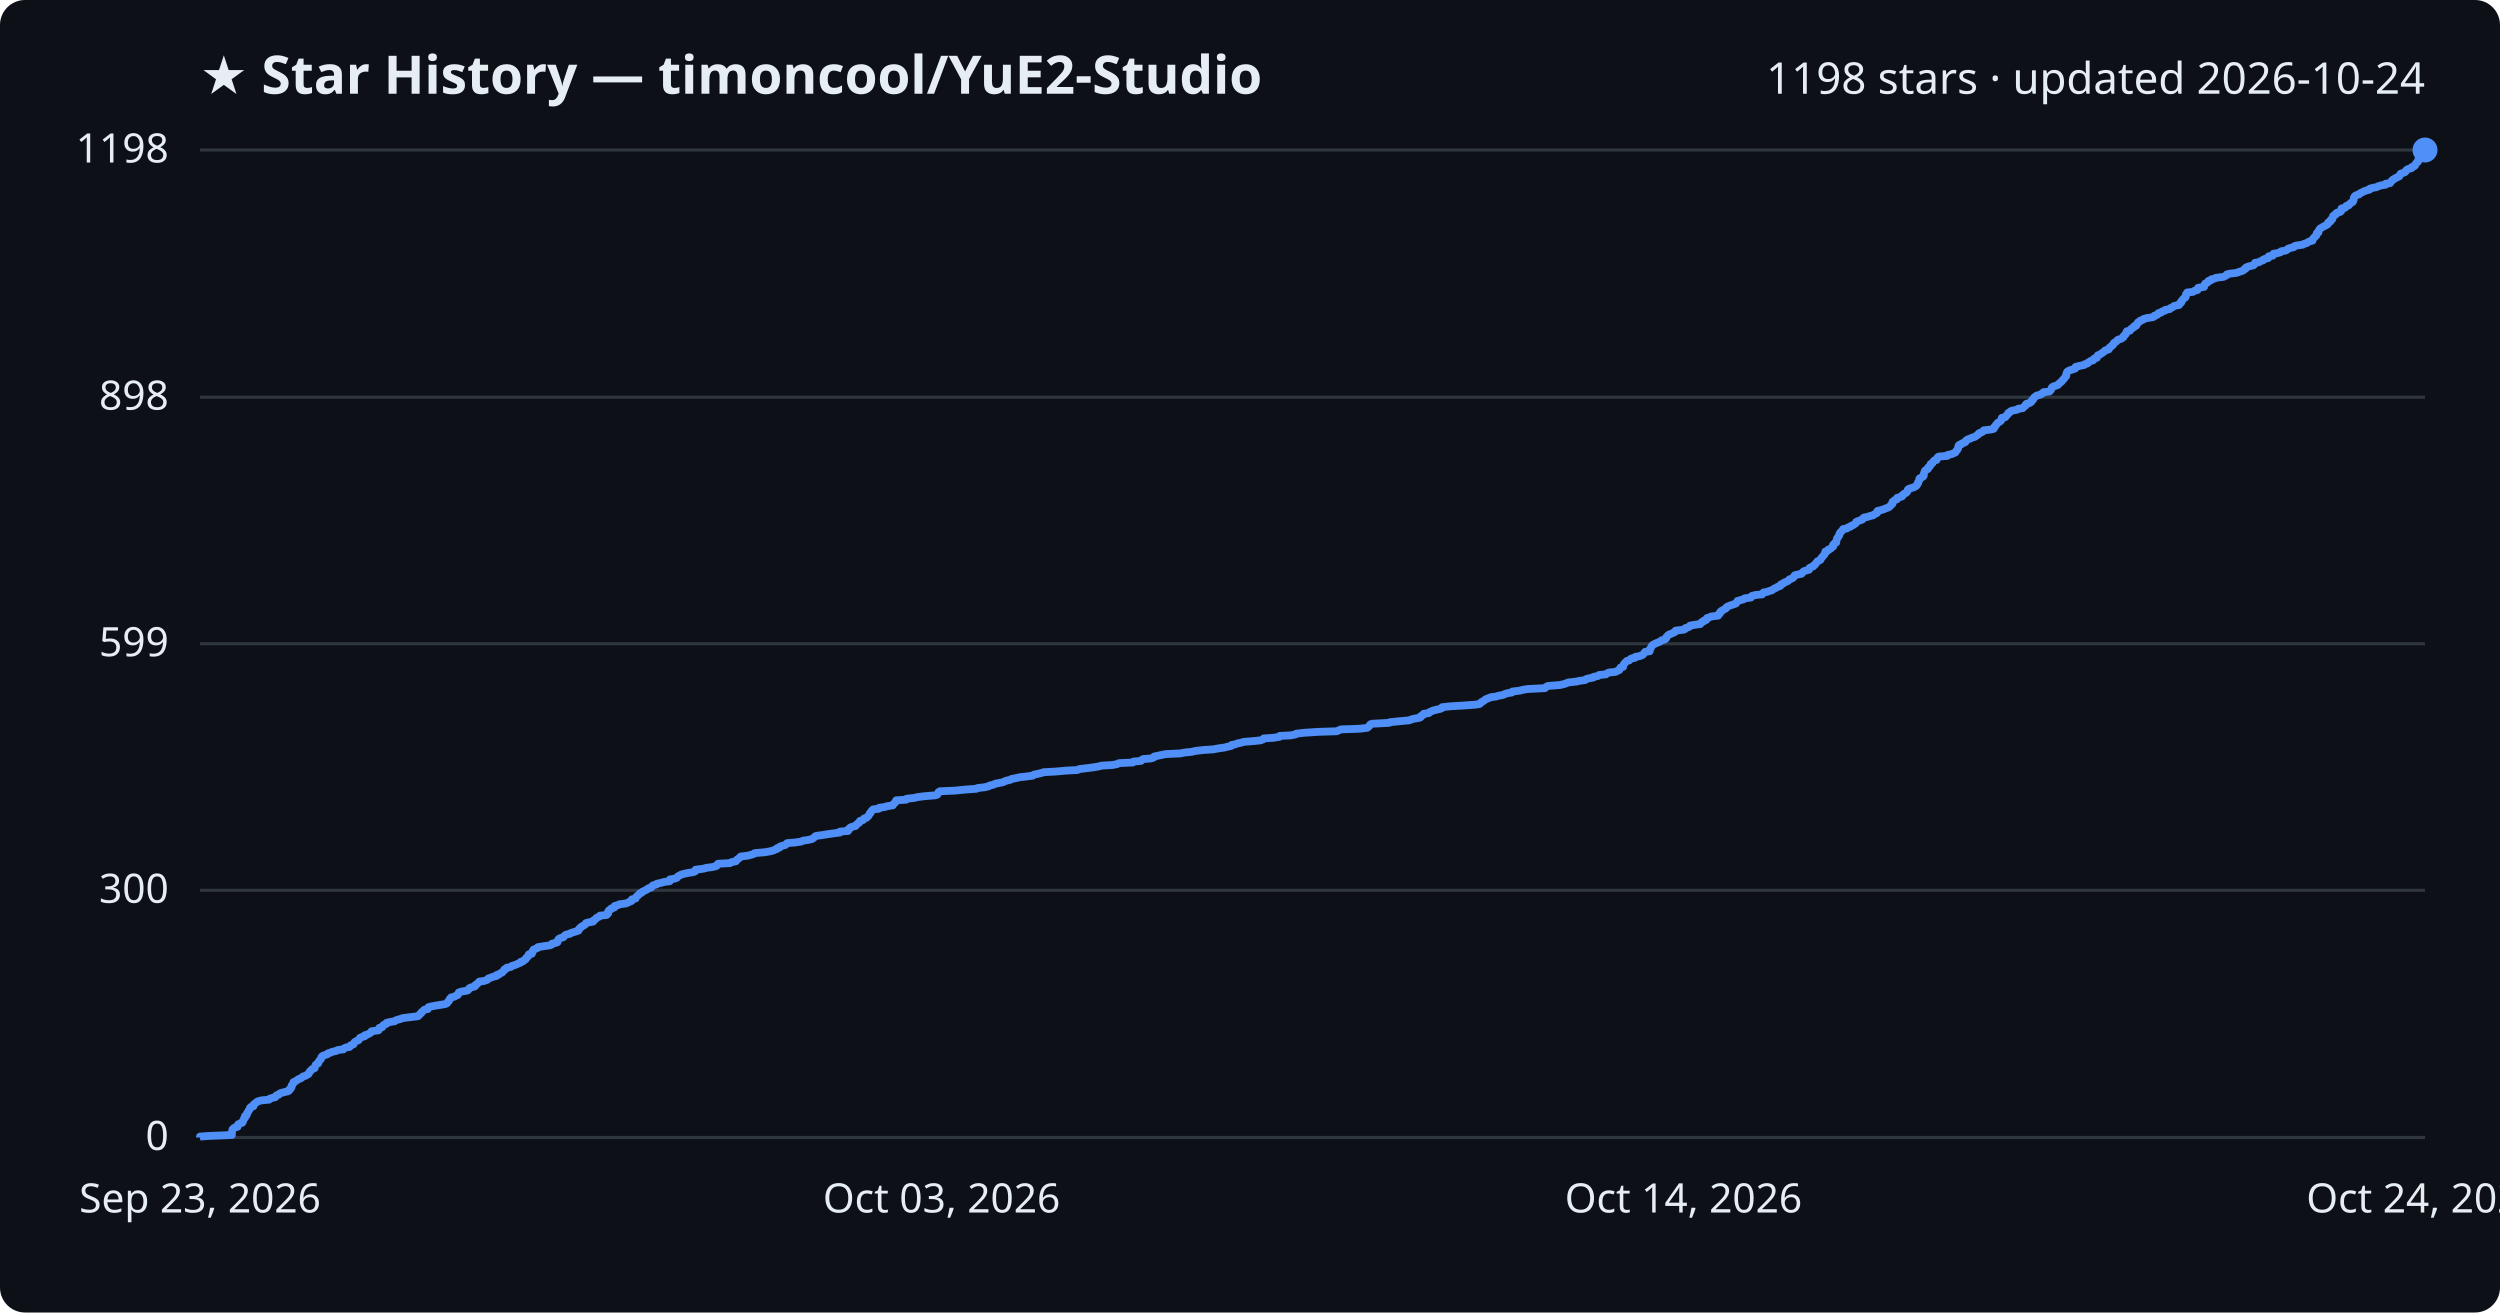
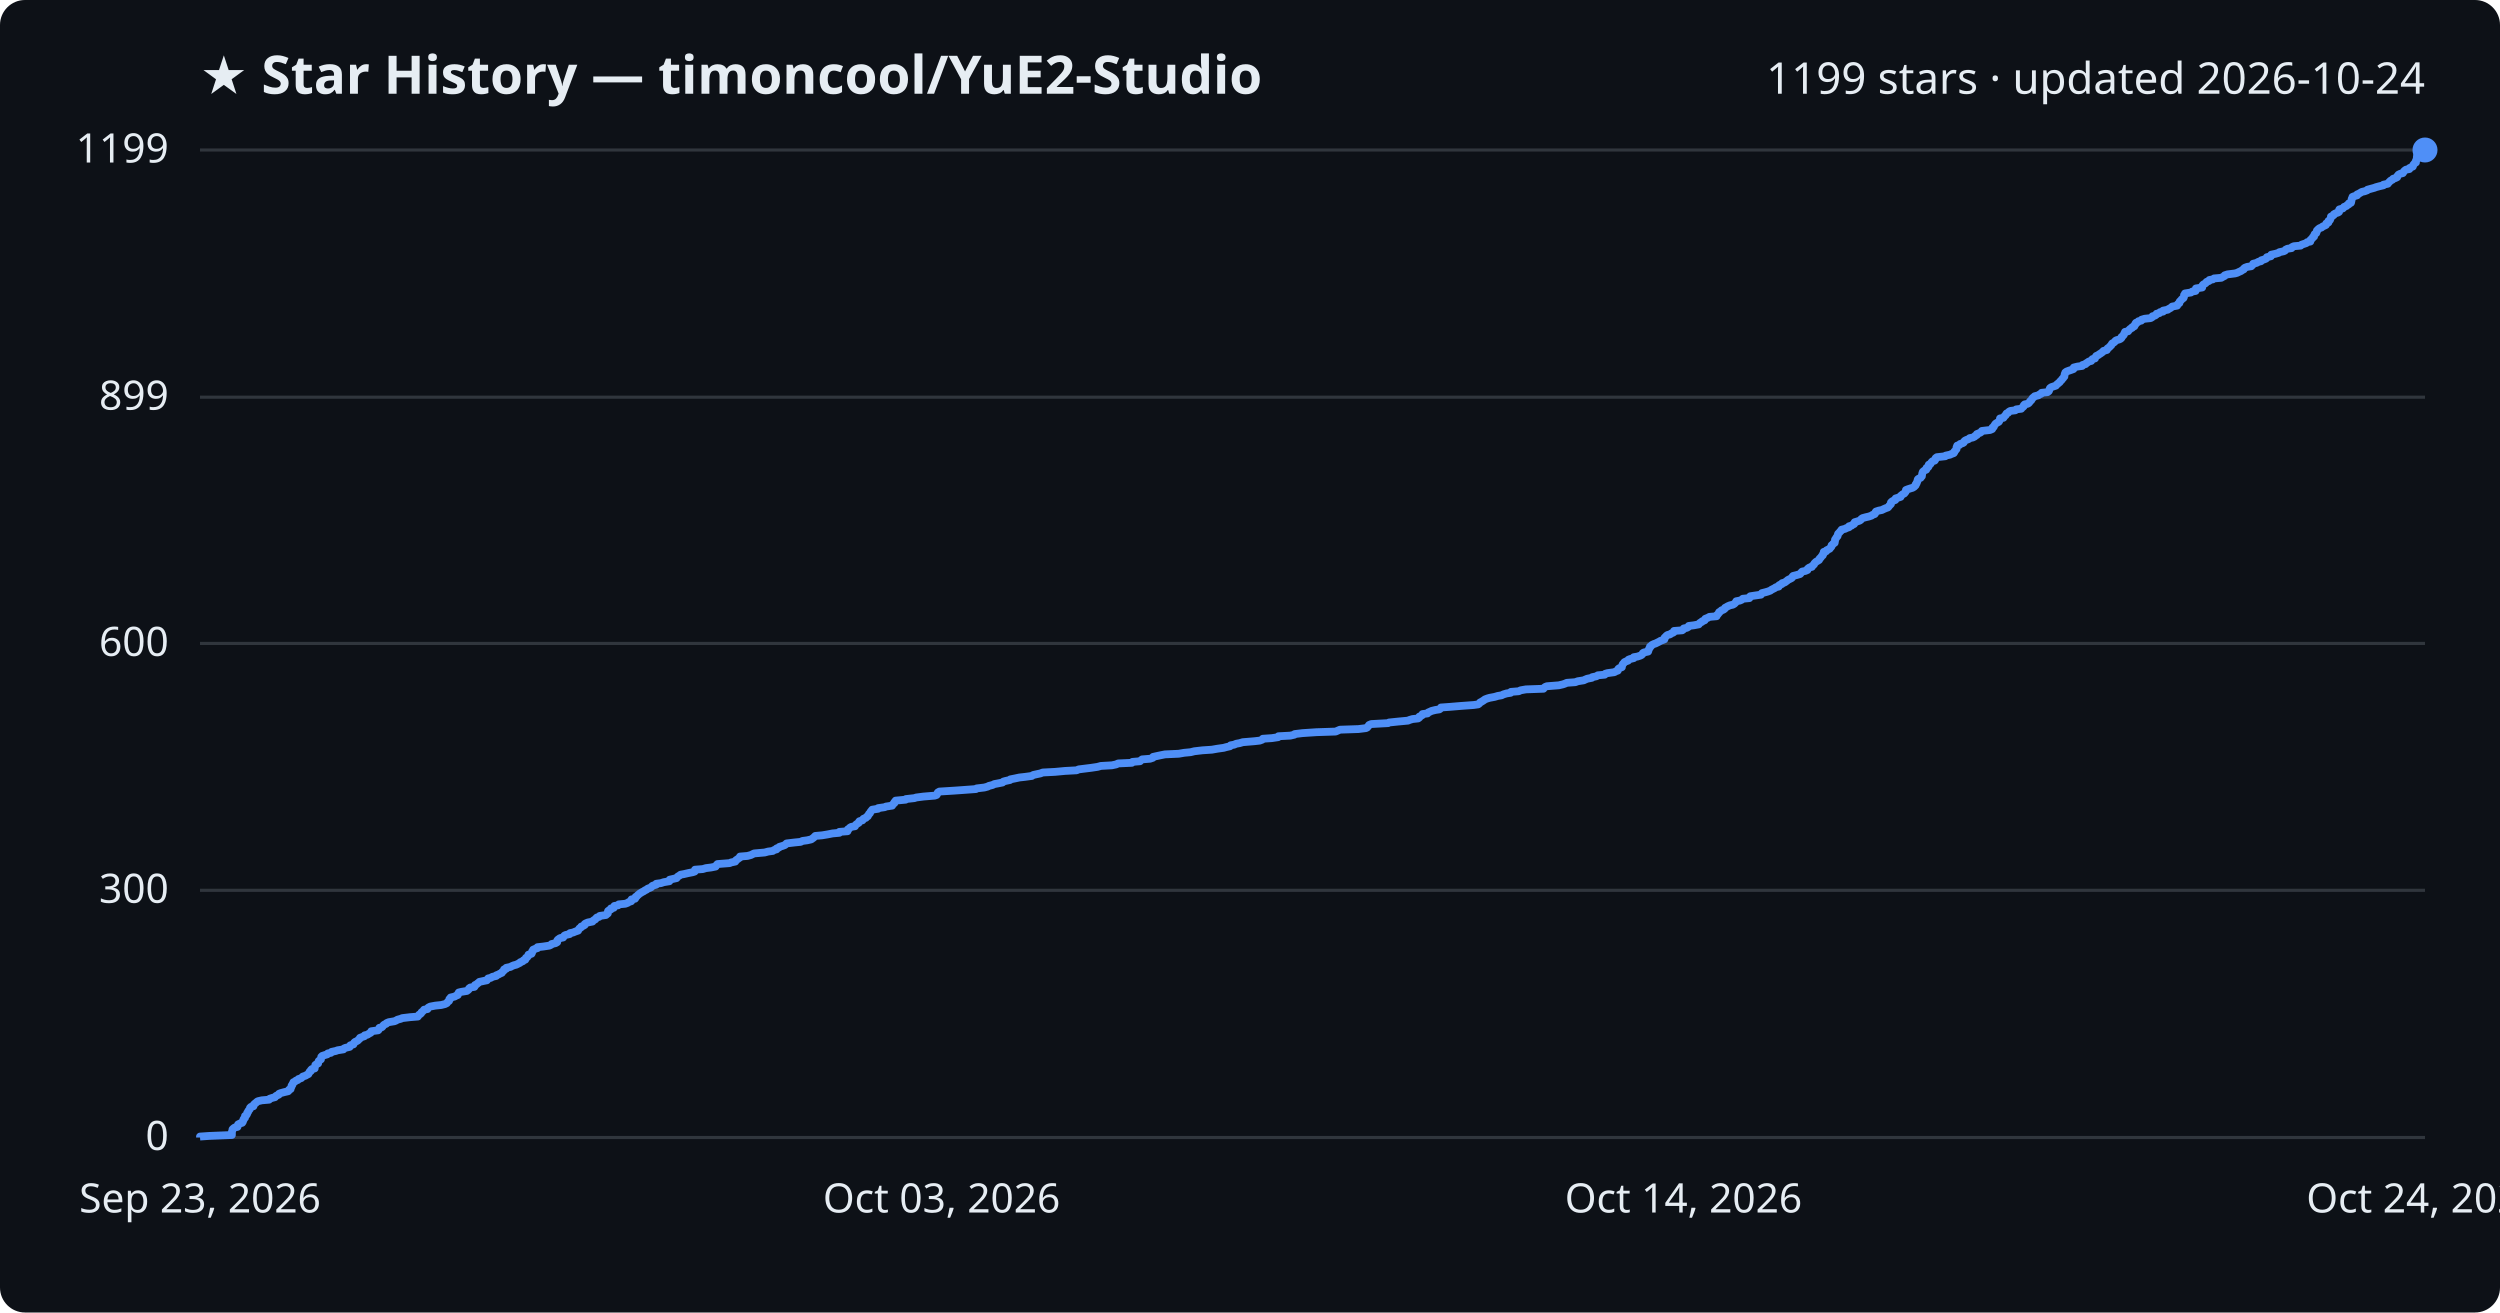
<svg xmlns="http://www.w3.org/2000/svg" viewBox="0 0 800 420" font-family="Segoe UI, sans-serif">
  <rect width="800" height="420" fill="#0d1117" rx="8" />
  <text x="64" y="30" fill="#e6edf3" font-size="17" font-weight="700">★ Star History — timoncool/YuE2-Studio</text>
-   <text x="776" y="30" fill="#e6edf3" font-size="14" text-anchor="end">1198 stars · updated 2026-10-24</text>
+   <text x="776" y="30" fill="#e6edf3" font-size="14" text-anchor="end">1199 stars · updated 2026-10-24</text>
  <line x1="64" y1="364.0" x2="776" y2="364.0" stroke="#30363d" stroke-width="1" />
  <text x="54" y="368.0" fill="#e6edf3" font-size="13" text-anchor="end">0</text>
  <line x1="64" y1="284.9" x2="776" y2="284.9" stroke="#30363d" stroke-width="1" />
  <text x="54" y="288.9" fill="#e6edf3" font-size="13" text-anchor="end">300</text>
-   <line x1="64" y1="206.0" x2="776" y2="206.0" stroke="#30363d" stroke-width="1" />
-   <text x="54" y="210.0" fill="#e6edf3" font-size="13" text-anchor="end">599</text>
+   <line x1="64" y1="205.9" x2="776" y2="205.9" stroke="#30363d" stroke-width="1" />
+   <text x="54" y="209.9" fill="#e6edf3" font-size="13" text-anchor="end">600</text>
  <line x1="64" y1="127.1" x2="776" y2="127.1" stroke="#30363d" stroke-width="1" />
-   <text x="54" y="131.1" fill="#e6edf3" font-size="13" text-anchor="end">898</text>
+   <text x="54" y="131.1" fill="#e6edf3" font-size="13" text-anchor="end">899</text>
  <line x1="64" y1="48.0" x2="776" y2="48.0" stroke="#30363d" stroke-width="1" />
-   <text x="54" y="52.0" fill="#e6edf3" font-size="13" text-anchor="end">1198</text>
-   <path d="M64.0,364.0 L64.0,363.7 L66.9,363.5 L74.2,363.2 L74.2,362.9 L74.2,362.7 L74.2,362.4 L74.2,362.2 L74.3,361.9 L74.4,361.6 L74.4,361.4 L74.7,361.1 L75.1,360.8 L76.0,360.6 L76.1,360.3 L76.2,360.0 L76.2,359.8 L76.8,359.5 L77.5,359.3 L77.7,359.0 L77.7,358.7 L77.9,358.5 L78.0,358.2 L78.1,357.9 L78.4,357.7 L78.4,357.4 L78.4,357.1 L78.9,356.9 L79.0,356.6 L79.1,356.4 L79.1,356.1 L79.4,355.8 L79.5,355.6 L79.6,355.3 L79.9,355.0 L80.0,354.8 L80.0,354.5 L80.3,354.2 L81.1,354.0 L81.2,353.7 L81.2,353.4 L81.5,353.2 L81.9,352.9 L82.1,352.7 L82.6,352.4 L83.8,352.1 L86.1,351.9 L86.3,351.6 L87.2,351.3 L88.1,351.1 L88.2,350.8 L88.5,350.5 L89.2,350.3 L89.4,350.0 L89.8,349.8 L90.9,349.5 L92.2,349.2 L92.5,349.0 L92.5,348.7 L93.0,348.4 L93.0,348.2 L93.3,347.9 L93.3,347.6 L93.3,347.4 L93.6,347.1 L93.7,346.9 L93.9,346.6 L93.9,346.3 L94.4,346.1 L94.8,345.8 L95.3,345.5 L95.6,345.3 L96.4,345.0 L96.7,344.7 L96.9,344.5 L97.9,344.2 L98.1,344.0 L98.7,343.7 L98.9,343.4 L99.0,343.2 L99.1,342.9 L99.5,342.6 L99.6,342.4 L99.9,342.1 L100.7,341.8 L100.7,341.6 L100.8,341.3 L100.9,341.1 L101.0,340.8 L101.3,340.5 L101.8,340.3 L101.9,340.0 L102.0,339.7 L102.1,339.5 L102.4,339.2 L102.7,338.9 L102.8,338.7 L102.8,338.4 L102.9,338.2 L103.2,337.9 L104.0,337.6 L104.7,337.4 L104.9,337.1 L105.9,336.8 L106.2,336.6 L107.6,336.3 L108.1,336.0 L109.9,335.8 L110.1,335.5 L110.7,335.2 L111.9,335.0 L112.1,334.7 L112.2,334.5 L113.1,334.2 L113.2,333.9 L113.3,333.7 L113.6,333.4 L114.1,333.1 L114.7,332.9 L114.9,332.6 L115.1,332.3 L115.2,332.1 L116.0,331.8 L116.7,331.6 L116.7,331.3 L117.7,331.0 L118.0,330.8 L118.6,330.5 L118.8,330.2 L118.9,330.0 L121.1,329.7 L121.3,329.4 L121.3,329.2 L121.4,328.9 L122.3,328.7 L122.5,328.4 L122.6,328.1 L122.9,327.9 L123.7,327.6 L123.7,327.3 L124.5,327.1 L126.3,326.8 L126.7,326.5 L127.3,326.3 L128.4,326.0 L128.8,325.8 L131.2,325.5 L133.7,325.2 L134.0,325.0 L134.2,324.7 L134.5,324.4 L134.8,324.2 L134.9,323.9 L135.3,323.6 L135.5,323.4 L135.8,323.1 L136.9,322.9 L137.0,322.6 L137.1,322.3 L137.8,322.1 L139.4,321.8 L141.3,321.5 L142.5,321.3 L143.1,321.0 L143.2,320.7 L143.5,320.5 L143.7,320.2 L143.8,319.9 L143.9,319.7 L144.3,319.4 L144.3,319.2 L145.5,318.9 L145.9,318.6 L146.5,318.4 L146.6,318.1 L146.8,317.8 L146.8,317.6 L147.7,317.3 L149.5,317.0 L149.8,316.8 L150.1,316.5 L150.1,316.3 L150.6,316.0 L151.8,315.7 L152.1,315.5 L152.1,315.2 L152.6,314.9 L152.9,314.7 L153.1,314.4 L153.4,314.1 L154.9,313.9 L155.8,313.6 L156.1,313.4 L156.3,313.1 L157.2,312.8 L157.6,312.6 L158.9,312.3 L158.9,312.0 L159.7,311.8 L160.0,311.5 L160.7,311.2 L160.8,311.0 L161.1,310.7 L161.4,310.5 L161.4,310.2 L162.1,309.9 L162.1,309.7 L163.5,309.4 L163.8,309.1 L164.5,308.9 L165.3,308.6 L165.9,308.3 L166.5,308.1 L166.6,307.8 L167.4,307.6 L167.6,307.3 L168.2,307.0 L168.3,306.8 L168.4,306.5 L168.8,306.2 L169.0,306.0 L169.2,305.7 L169.2,305.4 L170.2,305.2 L170.3,304.9 L170.4,304.7 L170.4,304.4 L170.7,304.1 L170.7,303.9 L171.4,303.6 L172.1,303.3 L172.1,303.1 L173.9,302.8 L176.0,302.5 L176.5,302.3 L176.6,302.0 L177.9,301.7 L178.4,301.5 L178.4,301.2 L178.5,301.0 L178.6,300.7 L178.9,300.4 L179.3,300.2 L180.3,299.9 L180.5,299.6 L180.7,299.4 L181.1,299.1 L182.4,298.8 L182.6,298.6 L183.5,298.3 L184.2,298.1 L185.1,297.8 L185.1,297.5 L185.4,297.3 L185.5,297.0 L186.0,296.7 L186.1,296.5 L186.7,296.2 L187.2,295.9 L187.3,295.7 L187.5,295.4 L188.2,295.2 L189.8,294.9 L189.8,294.6 L190.2,294.4 L190.6,294.1 L190.8,293.8 L191.1,293.6 L191.8,293.3 L192.0,293.0 L194.1,292.8 L194.2,292.5 L194.6,292.3 L194.6,292.0 L194.6,291.7 L194.7,291.5 L195.0,291.2 L195.6,290.9 L195.6,290.7 L196.6,290.4 L196.6,290.1 L196.7,289.9 L197.9,289.6 L198.1,289.4 L200.3,289.1 L201.0,288.8 L201.4,288.6 L202.1,288.3 L202.2,288.0 L202.2,287.8 L203.4,287.5 L203.5,287.2 L203.6,287.0 L203.9,286.7 L204.2,286.5 L204.5,286.2 L204.7,285.9 L205.3,285.7 L205.5,285.4 L206.1,285.1 L206.5,284.9 L207.1,284.6 L207.4,284.3 L208.2,284.1 L208.6,283.8 L208.7,283.5 L209.0,283.3 L210.1,283.0 L210.2,282.8 L211.6,282.5 L212.6,282.2 L214.3,282.0 L214.4,281.7 L214.4,281.4 L215.7,281.2 L216.6,280.9 L216.8,280.6 L217.0,280.4 L217.6,280.1 L217.9,279.9 L219.0,279.6 L220.4,279.3 L221.8,279.1 L222.5,278.8 L222.5,278.5 L222.6,278.3 L225.0,278.0 L226.1,277.7 L227.7,277.5 L229.1,277.2 L229.4,277.0 L229.5,276.7 L229.8,276.4 L233.6,276.2 L234.0,275.9 L235.5,275.6 L235.6,275.4 L235.8,275.1 L236.3,274.8 L236.5,274.6 L236.9,274.3 L237.0,274.1 L239.3,273.8 L240.5,273.5 L241.1,273.3 L241.5,273.0 L244.9,272.7 L246.0,272.5 L247.4,272.2 L247.9,271.9 L248.6,271.7 L248.7,271.4 L249.5,271.2 L249.6,270.9 L250.5,270.6 L251.3,270.4 L251.6,270.1 L251.9,269.8 L254.4,269.6 L256.4,269.3 L257.0,269.0 L258.5,268.8 L259.8,268.5 L260.1,268.3 L260.5,268.0 L260.8,267.7 L261.1,267.5 L263.3,267.2 L265.1,266.9 L266.6,266.7 L268.8,266.4 L268.8,266.1 L271.4,265.9 L271.5,265.6 L271.5,265.3 L272.0,265.1 L272.1,264.8 L272.6,264.6 L273.8,264.3 L273.9,264.0 L274.2,263.8 L274.5,263.5 L275.0,263.2 L275.0,263.0 L275.2,262.7 L276.2,262.4 L276.3,262.2 L276.5,261.9 L277.3,261.7 L277.5,261.4 L277.9,261.1 L278.0,260.9 L278.2,260.6 L278.3,260.3 L278.6,260.1 L278.7,259.8 L278.9,259.5 L279.1,259.3 L279.4,259.0 L281.2,258.8 L281.3,258.5 L283.3,258.2 L283.8,258.0 L285.7,257.7 L285.8,257.4 L286.0,257.2 L286.4,256.9 L286.5,256.6 L286.7,256.4 L286.8,256.1 L290.0,255.9 L290.1,255.6 L292.8,255.3 L293.4,255.1 L295.7,254.8 L299.3,254.5 L299.9,254.3 L300.1,254.0 L300.3,253.7 L300.3,253.5 L300.8,253.2 L305.6,253.0 L308.5,252.7 L312.5,252.4 L312.7,252.2 L315.2,251.9 L316.4,251.6 L316.6,251.4 L317.9,251.1 L318.4,250.8 L319.5,250.6 L321.0,250.3 L321.3,250.1 L322.1,249.8 L323.4,249.5 L323.6,249.3 L325.1,249.0 L326.4,248.7 L328.3,248.5 L330.5,248.2 L330.8,247.9 L331.8,247.7 L333.1,247.4 L334.0,247.1 L337.8,246.9 L341.1,246.6 L344.8,246.4 L345.4,246.1 L347.9,245.8 L349.5,245.6 L351.4,245.3 L352.6,245.0 L356.0,244.8 L357.5,244.5 L358.1,244.2 L362.5,244.0 L362.7,243.7 L365.1,243.5 L365.3,243.2 L365.8,242.9 L368.3,242.7 L369.2,242.4 L369.3,242.1 L370.2,241.9 L371.6,241.6 L373.1,241.3 L377.6,241.1 L379.2,240.8 L381.3,240.6 L382.5,240.3 L385.1,240.0 L388.2,239.8 L389.8,239.5 L391.9,239.2 L392.6,239.0 L394.0,238.7 L394.1,238.4 L395.2,238.2 L396.0,237.9 L397.0,237.7 L398.0,237.4 L401.6,237.1 L403.4,236.9 L404.2,236.6 L404.4,236.3 L407.4,236.1 L409.4,235.8 L409.5,235.5 L413.2,235.3 L414.6,235.0 L414.7,234.8 L417.2,234.5 L421.7,234.2 L427.8,234.0 L428.4,233.7 L429.1,233.4 L435.1,233.2 L437.5,232.9 L437.9,232.6 L438.1,232.4 L438.3,232.1 L438.5,231.8 L439.1,231.6 L444.6,231.3 L444.8,231.1 L447.8,230.8 L451.0,230.5 L451.4,230.3 L452.4,230.0 L454.2,229.7 L454.6,229.5 L454.6,229.2 L455.1,228.9 L455.6,228.7 L455.6,228.4 L457.2,228.2 L457.4,227.9 L458.1,227.6 L458.5,227.4 L459.7,227.1 L461.0,226.8 L461.4,226.6 L461.5,226.3 L464.3,226.0 L467.9,225.8 L472.0,225.5 L473.4,225.3 L473.8,225.0 L474.0,224.7 L474.4,224.5 L474.9,224.2 L475.2,223.9 L475.6,223.7 L476.4,223.4 L477.1,223.1 L478.7,222.9 L479.7,222.6 L480.9,222.4 L481.5,222.1 L482.5,221.8 L483.8,221.6 L483.9,221.3 L486.4,221.0 L487.0,220.8 L488.7,220.5 L494.4,220.2 L494.6,220.0 L494.9,219.7 L495.4,219.5 L499.2,219.2 L500.5,218.9 L501.1,218.7 L501.8,218.4 L504.5,218.1 L505.3,217.9 L507.3,217.6 L507.6,217.3 L508.3,217.1 L509.9,216.8 L509.9,216.6 L511.4,216.3 L511.7,216.0 L513.9,215.8 L514.2,215.5 L514.9,215.2 L517.0,215.0 L517.5,214.7 L518.2,214.4 L518.2,214.2 L518.4,213.9 L518.6,213.6 L519.4,213.4 L519.4,213.1 L519.5,212.9 L519.6,212.6 L519.8,212.3 L520.0,212.1 L520.3,211.8 L520.6,211.5 L521.4,211.3 L521.6,211.0 L522.1,210.7 L523.2,210.5 L523.3,210.2 L524.5,210.0 L525.4,209.7 L525.8,209.4 L526.0,209.2 L526.2,208.9 L526.4,208.6 L527.9,208.4 L527.9,208.1 L527.9,207.8 L528.1,207.6 L528.3,207.3 L528.4,207.1 L528.5,206.8 L528.8,206.5 L529.0,206.3 L529.6,206.0 L530.3,205.7 L530.8,205.5 L531.4,205.2 L531.7,204.9 L532.6,204.7 L533.0,204.4 L533.2,204.2 L533.2,203.9 L533.5,203.6 L533.7,203.4 L534.0,203.1 L534.8,202.8 L535.2,202.6 L535.9,202.3 L536.1,202.0 L536.2,201.8 L538.8,201.5 L539.2,201.3 L539.3,201.0 L540.3,200.7 L540.7,200.5 L540.8,200.2 L542.5,199.9 L544.1,199.7 L544.3,199.4 L544.5,199.1 L545.1,198.9 L545.2,198.6 L546.0,198.4 L546.1,198.1 L546.2,197.8 L546.9,197.6 L547.5,197.3 L549.8,197.0 L549.8,196.8 L550.2,196.5 L550.2,196.2 L550.6,196.0 L550.6,195.7 L551.0,195.4 L551.4,195.2 L551.9,194.9 L552.3,194.7 L552.4,194.4 L552.8,194.1 L553.3,193.9 L554.1,193.6 L555.0,193.3 L555.5,193.1 L555.7,192.8 L556.0,192.5 L556.0,192.3 L557.1,192.0 L557.9,191.8 L558.2,191.5 L560.3,191.2 L560.3,191.0 L560.6,190.7 L561.8,190.4 L563.9,190.2 L564.1,189.9 L564.3,189.6 L565.5,189.4 L566.2,189.1 L567.0,188.9 L567.4,188.6 L567.8,188.3 L568.4,188.1 L568.8,187.8 L569.7,187.5 L569.7,187.3 L569.9,187.0 L570.7,186.7 L570.8,186.5 L571.5,186.2 L572.0,186.0 L572.4,185.7 L572.6,185.4 L573.2,185.2 L573.8,184.9 L574.0,184.6 L574.1,184.4 L574.3,184.1 L575.5,183.8 L576.5,183.6 L576.7,183.3 L576.9,183.1 L577.2,182.8 L578.2,182.5 L578.9,182.3 L578.9,182.0 L579.1,181.7 L579.5,181.5 L580.3,181.2 L580.4,180.9 L580.8,180.7 L581.0,180.4 L581.1,180.2 L581.4,179.9 L581.6,179.6 L582.1,179.4 L582.6,179.1 L582.7,178.8 L582.8,178.6 L583.1,178.3 L583.3,178.0 L583.5,177.8 L583.8,177.5 L583.9,177.2 L584.1,177.0 L584.1,176.7 L584.1,176.5 L584.9,176.2 L585.0,175.9 L585.6,175.7 L586.0,175.4 L586.2,175.1 L586.6,174.9 L586.6,174.6 L586.6,174.3 L587.0,174.1 L587.1,173.8 L587.6,173.6 L587.6,173.3 L587.7,173.0 L587.7,172.8 L587.8,172.5 L587.9,172.2 L588.1,172.0 L588.3,171.7 L588.5,171.4 L588.6,171.2 L588.6,170.9 L588.7,170.7 L588.9,170.4 L589.2,170.1 L589.4,169.9 L589.7,169.6 L589.8,169.3 L591.0,169.1 L591.3,168.8 L592.2,168.5 L592.3,168.3 L593.1,168.0 L593.3,167.8 L593.8,167.5 L594.0,167.2 L594.0,167.0 L594.7,166.7 L595.6,166.4 L596.0,166.2 L596.1,165.9 L596.5,165.6 L597.6,165.4 L598.5,165.1 L599.4,164.9 L599.7,164.6 L600.4,164.3 L600.7,164.1 L600.7,163.8 L600.8,163.5 L601.7,163.3 L602.7,163.0 L603.4,162.7 L604.0,162.5 L604.6,162.2 L604.9,161.9 L605.0,161.7 L605.4,161.4 L605.6,161.2 L605.6,160.9 L605.6,160.6 L605.9,160.4 L606.2,160.1 L607.0,159.8 L607.1,159.6 L607.1,159.3 L608.2,159.0 L608.7,158.8 L608.7,158.5 L609.1,158.3 L609.3,158.0 L610.0,157.7 L610.1,157.5 L610.4,157.2 L610.5,156.9 L610.5,156.7 L610.9,156.4 L611.9,156.1 L612.5,155.9 L613.0,155.6 L613.3,155.4 L613.5,155.1 L613.6,154.8 L613.8,154.6 L613.8,154.3 L614.0,154.0 L614.1,153.8 L614.2,153.5 L614.2,153.2 L614.4,153.0 L615.1,152.7 L615.4,152.5 L615.6,152.2 L615.6,151.9 L615.6,151.7 L615.7,151.4 L615.8,151.1 L615.9,150.9 L616.0,150.6 L616.4,150.3 L616.9,150.1 L617.0,149.8 L617.0,149.6 L617.5,149.3 L617.7,149.0 L617.7,148.8 L617.8,148.5 L618.4,148.2 L618.4,148.0 L618.7,147.7 L618.9,147.4 L619.7,147.2 L619.8,146.9 L619.8,146.7 L620.0,146.4 L620.4,146.1 L623.1,145.9 L623.2,145.6 L624.6,145.3 L625.0,145.1 L625.7,144.8 L625.9,144.5 L626.0,144.3 L626.3,144.0 L626.4,143.7 L626.6,143.5 L626.6,143.2 L626.7,143.0 L626.7,142.7 L626.9,142.4 L627.6,142.2 L627.8,141.9 L628.7,141.6 L629.0,141.4 L629.0,141.1 L629.4,140.8 L629.7,140.6 L630.6,140.3 L630.9,140.1 L631.9,139.8 L632.4,139.5 L632.6,139.3 L633.1,139.0 L633.2,138.7 L633.6,138.5 L634.4,138.2 L634.7,137.9 L634.8,137.7 L637.4,137.4 L638.0,137.2 L638.1,136.9 L638.2,136.6 L638.5,136.4 L638.6,136.1 L638.9,135.8 L639.0,135.6 L639.3,135.3 L639.8,135.0 L640.1,134.8 L640.4,134.5 L640.5,134.3 L640.5,134.0 L640.6,133.7 L641.7,133.5 L641.9,133.2 L642.1,132.9 L642.4,132.7 L642.5,132.4 L642.7,132.1 L643.2,131.9 L643.4,131.6 L643.9,131.4 L645.5,131.1 L645.8,130.8 L647.3,130.6 L647.5,130.3 L647.9,130.0 L648.2,129.8 L648.2,129.5 L648.5,129.2 L649.4,129.0 L649.9,128.7 L650.1,128.5 L650.1,128.2 L650.6,127.9 L650.6,127.7 L650.8,127.4 L651.0,127.1 L651.4,126.9 L651.7,126.6 L652.9,126.3 L653.1,126.1 L653.8,125.8 L653.9,125.5 L655.8,125.3 L656.1,125.0 L656.3,124.8 L656.4,124.5 L656.5,124.2 L656.6,124.0 L657.0,123.7 L657.9,123.4 L658.5,123.2 L658.7,122.9 L659.1,122.6 L659.3,122.4 L659.7,122.1 L659.8,121.9 L660.1,121.6 L660.4,121.3 L660.5,121.1 L660.8,120.8 L661.0,120.5 L661.2,120.3 L661.2,120.0 L661.2,119.7 L661.3,119.5 L661.4,119.2 L661.5,119.0 L661.9,118.7 L662.6,118.4 L663.3,118.2 L664.1,117.9 L664.2,117.6 L664.2,117.4 L665.4,117.1 L666.9,116.8 L667.0,116.6 L668.0,116.3 L668.1,116.1 L668.6,115.8 L669.0,115.5 L669.8,115.3 L669.9,115.0 L670.2,114.7 L671.0,114.5 L671.1,114.2 L671.2,113.9 L671.3,113.7 L672.1,113.4 L672.3,113.2 L672.8,112.9 L673.1,112.6 L673.5,112.4 L673.7,112.1 L674.8,111.8 L674.9,111.6 L675.0,111.3 L675.3,111.0 L675.7,110.8 L675.9,110.5 L676.2,110.3 L676.3,110.0 L676.5,109.7 L676.9,109.5 L677.3,109.2 L677.5,108.9 L677.8,108.7 L678.8,108.4 L679.2,108.1 L679.5,107.9 L679.5,107.6 L679.8,107.3 L680.1,107.1 L680.3,106.8 L680.3,106.6 L680.5,106.3 L680.6,106.0 L681.6,105.8 L681.8,105.5 L682.0,105.2 L682.4,105.0 L682.9,104.7 L682.9,104.4 L683.6,104.2 L683.6,103.9 L683.9,103.7 L684.0,103.4 L684.2,103.1 L684.7,102.9 L684.9,102.6 L685.8,102.3 L685.9,102.1 L686.9,101.8 L688.9,101.5 L689.3,101.3 L689.4,101.0 L690.2,100.8 L690.6,100.5 L690.7,100.2 L691.6,100.0 L691.8,99.7 L692.8,99.4 L692.8,99.2 L694.3,98.9 L694.5,98.6 L695.1,98.4 L695.5,98.1 L695.7,97.9 L697.3,97.6 L697.5,97.3 L697.5,97.1 L698.0,96.8 L698.0,96.5 L698.1,96.3 L698.4,96.0 L698.6,95.7 L698.8,95.5 L699.3,95.2 L699.4,95.0 L699.5,94.7 L699.5,94.4 L699.5,94.2 L699.8,93.9 L699.9,93.6 L701.7,93.4 L702.1,93.1 L703.2,92.8 L703.3,92.6 L703.3,92.3 L703.4,92.1 L705.3,91.8 L705.3,91.5 L705.4,91.3 L705.5,91.0 L705.7,90.7 L706.3,90.5 L706.6,90.2 L706.7,89.9 L707.5,89.7 L707.6,89.4 L708.8,89.1 L709.1,88.9 L711.5,88.6 L711.9,88.4 L712.5,88.1 L712.6,87.8 L713.4,87.6 L715.8,87.3 L716.5,87.0 L717.2,86.8 L717.9,86.5 L718.1,86.2 L718.6,86.0 L718.6,85.7 L718.9,85.5 L719.8,85.2 L721.1,84.9 L721.3,84.7 L721.6,84.4 L721.6,84.1 L722.9,83.9 L723.3,83.6 L724.2,83.3 L724.2,83.1 L724.9,82.8 L725.8,82.6 L726.0,82.3 L726.0,82.0 L727.3,81.8 L727.4,81.5 L727.5,81.2 L728.8,81.0 L729.8,80.7 L730.0,80.4 L731.4,80.2 L731.9,79.9 L732.0,79.7 L732.7,79.4 L734.0,79.1 L734.0,78.9 L734.7,78.6 L736.9,78.3 L737.1,78.1 L738.1,77.8 L738.6,77.5 L738.9,77.3 L740.0,77.0 L740.0,76.8 L740.1,76.5 L740.3,76.2 L740.6,76.0 L740.8,75.7 L741.2,75.4 L741.2,75.2 L741.3,74.9 L741.4,74.6 L741.9,74.4 L741.9,74.1 L742.0,73.8 L742.1,73.6 L742.3,73.3 L742.5,73.1 L743.0,72.8 L743.5,72.5 L743.9,72.3 L744.5,72.0 L744.9,71.7 L745.0,71.5 L745.0,71.2 L745.7,70.9 L745.7,70.7 L745.8,70.4 L746.3,70.2 L746.4,69.9 L746.4,69.6 L746.6,69.4 L746.6,69.1 L747.1,68.8 L747.5,68.6 L747.5,68.3 L748.0,68.0 L748.9,67.8 L749.2,67.5 L749.2,67.3 L749.2,67.0 L749.3,66.7 L750.4,66.5 L750.7,66.2 L750.8,65.9 L751.6,65.7 L751.7,65.4 L752.2,65.1 L752.3,64.9 L752.9,64.6 L753.0,64.4 L753.1,64.1 L753.2,63.8 L753.2,63.6 L753.2,63.3 L753.5,63.0 L753.5,62.8 L753.9,62.5 L754.9,62.2 L755.0,62.0 L755.5,61.7 L756.0,61.5 L756.5,61.2 L757.4,60.9 L758.2,60.7 L758.3,60.4 L759.3,60.1 L760.5,59.9 L761.0,59.6 L762.1,59.3 L763.4,59.1 L763.4,58.8 L764.8,58.6 L765.0,58.3 L765.2,58.0 L765.5,57.8 L765.7,57.5 L766.3,57.2 L766.5,57.0 L767.2,56.7 L767.8,56.4 L767.8,56.2 L768.0,55.9 L768.2,55.6 L768.8,55.4 L769.6,55.1 L769.8,54.9 L769.9,54.6 L770.2,54.3 L770.6,54.1 L771.7,53.8 L771.7,53.5 L772.3,53.3 L772.8,53.0 L772.8,52.7 L773.0,52.5 L773.2,52.2 L773.4,52.0 L773.8,51.7 L773.8,51.4 L773.8,51.2 L774.0,50.9 L774.0,50.6 L774.1,50.4 L774.1,50.1 L774.1,49.8 L774.2,49.6 L774.8,49.3 L774.8,49.1 L774.9,48.8 L775.2,48.5 L775.9,48.3 L776.0,48.0 L776.0,48.0" fill="none" stroke="#4f8ff7" stroke-width="2.5" stroke-linejoin="round" />
+   <text x="54" y="52.0" fill="#e6edf3" font-size="13" text-anchor="end">1199</text>
+   <path d="M64.0,364.0 L64.0,363.7 L66.9,363.5 L74.2,363.2 L74.2,362.9 L74.2,362.7 L74.2,362.4 L74.2,362.2 L74.3,361.9 L74.4,361.6 L74.4,361.4 L74.7,361.1 L75.1,360.8 L76.0,360.6 L76.1,360.3 L76.1,360.0 L76.2,359.8 L76.8,359.5 L77.5,359.3 L77.7,359.0 L77.7,358.7 L77.9,358.5 L77.9,358.2 L78.1,357.9 L78.4,357.7 L78.4,357.4 L78.4,357.1 L78.8,356.9 L79.0,356.6 L79.1,356.4 L79.1,356.1 L79.4,355.8 L79.4,355.6 L79.6,355.3 L79.9,355.0 L80.0,354.8 L80.0,354.5 L80.3,354.2 L81.1,354.0 L81.2,353.7 L81.2,353.5 L81.5,353.2 L81.9,352.9 L82.1,352.7 L82.5,352.4 L83.8,352.1 L86.1,351.9 L86.3,351.6 L87.2,351.3 L88.0,351.1 L88.2,350.8 L88.5,350.6 L89.2,350.3 L89.3,350.0 L89.8,349.8 L90.9,349.5 L92.2,349.2 L92.4,349.0 L92.5,348.7 L93.0,348.5 L93.0,348.2 L93.2,347.9 L93.3,347.7 L93.3,347.4 L93.6,347.1 L93.6,346.9 L93.8,346.6 L93.9,346.3 L94.4,346.1 L94.7,345.8 L95.3,345.6 L95.5,345.3 L96.4,345.0 L96.6,344.8 L96.9,344.5 L97.8,344.2 L98.1,344.0 L98.7,343.7 L98.8,343.4 L99.0,343.2 L99.1,342.9 L99.5,342.7 L99.5,342.4 L99.8,342.1 L100.7,341.9 L100.7,341.6 L100.8,341.3 L100.9,341.1 L100.9,340.8 L101.3,340.5 L101.8,340.3 L101.8,340.0 L101.9,339.8 L102.0,339.5 L102.4,339.2 L102.7,339.0 L102.7,338.7 L102.8,338.4 L102.8,338.2 L103.1,337.9 L104.0,337.6 L104.7,337.4 L104.9,337.1 L105.9,336.9 L106.1,336.6 L107.5,336.3 L108.0,336.1 L109.9,335.8 L110.1,335.5 L110.6,335.3 L111.9,335.0 L112.1,334.7 L112.1,334.5 L113.1,334.2 L113.2,334.0 L113.3,333.7 L113.6,333.4 L114.1,333.2 L114.6,332.9 L114.8,332.6 L115.1,332.4 L115.2,332.1 L116.0,331.8 L116.6,331.6 L116.7,331.3 L117.6,331.1 L118.0,330.8 L118.6,330.5 L118.8,330.3 L118.8,330.0 L121.0,329.7 L121.2,329.5 L121.3,329.2 L121.4,328.9 L122.2,328.7 L122.5,328.4 L122.6,328.2 L122.9,327.9 L123.6,327.6 L123.7,327.4 L124.4,327.1 L126.2,326.8 L126.7,326.6 L127.2,326.3 L128.3,326.0 L128.7,325.8 L131.2,325.5 L133.7,325.3 L133.9,325.0 L134.1,324.7 L134.5,324.5 L134.8,324.2 L134.9,323.9 L135.2,323.7 L135.5,323.4 L135.7,323.1 L136.8,322.9 L136.9,322.6 L137.1,322.4 L137.7,322.1 L139.3,321.8 L141.2,321.6 L142.4,321.3 L143.0,321.0 L143.1,320.8 L143.4,320.5 L143.7,320.3 L143.8,320.0 L143.8,319.7 L144.2,319.5 L144.2,319.2 L145.5,318.9 L145.8,318.7 L146.5,318.4 L146.5,318.1 L146.7,317.9 L146.8,317.6 L147.6,317.4 L149.4,317.1 L149.8,316.8 L150.0,316.6 L150.1,316.3 L150.5,316.0 L151.8,315.8 L152.0,315.5 L152.0,315.2 L152.5,315.0 L152.8,314.7 L153.1,314.5 L153.4,314.2 L154.8,313.9 L155.8,313.7 L156.0,313.4 L156.2,313.1 L157.1,312.9 L157.5,312.6 L158.8,312.3 L158.8,312.1 L159.6,311.8 L159.9,311.6 L160.6,311.3 L160.7,311.0 L161.0,310.8 L161.3,310.5 L161.3,310.2 L162.0,310.0 L162.0,309.7 L163.4,309.4 L163.7,309.2 L164.4,308.9 L165.2,308.7 L165.8,308.4 L166.4,308.1 L166.5,307.9 L167.3,307.6 L167.5,307.3 L168.1,307.1 L168.2,306.8 L168.3,306.5 L168.7,306.3 L168.9,306.0 L169.1,305.8 L169.1,305.5 L170.1,305.2 L170.2,305.0 L170.3,304.7 L170.3,304.4 L170.6,304.2 L170.6,303.9 L171.3,303.6 L172.0,303.4 L172.0,303.1 L173.8,302.9 L175.8,302.6 L176.4,302.3 L176.5,302.1 L177.8,301.8 L178.3,301.5 L178.3,301.3 L178.3,301.0 L178.5,300.7 L178.8,300.5 L179.2,300.2 L180.2,300.0 L180.4,299.7 L180.6,299.4 L181.0,299.2 L182.3,298.9 L182.4,298.6 L183.4,298.4 L184.1,298.1 L185.0,297.8 L185.0,297.6 L185.3,297.3 L185.4,297.1 L185.9,296.8 L186.0,296.5 L186.6,296.3 L187.1,296.0 L187.1,295.7 L187.4,295.5 L188.1,295.2 L189.6,294.9 L189.7,294.7 L190.1,294.4 L190.5,294.2 L190.7,293.9 L191.0,293.6 L191.7,293.4 L191.9,293.1 L193.9,292.8 L194.1,292.6 L194.5,292.3 L194.5,292.1 L194.5,291.8 L194.6,291.5 L194.9,291.3 L195.5,291.0 L195.5,290.7 L196.4,290.5 L196.5,290.2 L196.6,289.9 L197.8,289.7 L198.0,289.4 L200.1,289.2 L200.9,288.9 L201.3,288.6 L202.0,288.4 L202.1,288.1 L202.1,287.8 L203.2,287.6 L203.4,287.3 L203.4,287.0 L203.8,286.8 L204.0,286.5 L204.3,286.3 L204.6,286.0 L205.1,285.7 L205.4,285.5 L206.0,285.2 L206.4,284.9 L206.9,284.7 L207.2,284.4 L208.0,284.1 L208.4,283.9 L208.6,283.6 L208.9,283.4 L210.0,283.1 L210.0,282.8 L211.5,282.6 L212.4,282.3 L214.2,282.0 L214.3,281.8 L214.3,281.5 L215.6,281.2 L216.5,281.0 L216.7,280.7 L216.9,280.5 L217.4,280.2 L217.8,279.9 L218.9,279.7 L220.2,279.4 L221.7,279.1 L222.3,278.9 L222.4,278.6 L222.4,278.3 L224.9,278.1 L225.9,277.8 L227.5,277.6 L229.0,277.3 L229.2,277.0 L229.3,276.8 L229.6,276.5 L233.5,276.2 L233.9,276.0 L235.3,275.7 L235.4,275.4 L235.6,275.2 L236.1,274.9 L236.3,274.7 L236.8,274.4 L236.8,274.1 L239.2,273.9 L240.3,273.6 L240.9,273.3 L241.3,273.1 L244.7,272.8 L245.8,272.5 L247.3,272.3 L247.7,272.0 L248.5,271.8 L248.5,271.5 L249.3,271.2 L249.4,271.0 L250.4,270.7 L251.2,270.4 L251.4,270.2 L251.7,269.9 L254.2,269.6 L256.2,269.4 L256.8,269.1 L258.3,268.9 L259.6,268.6 L260.0,268.3 L260.3,268.1 L260.6,267.8 L260.9,267.5 L263.1,267.3 L264.9,267.0 L266.4,266.7 L268.6,266.5 L268.6,266.2 L271.2,266.0 L271.3,265.7 L271.3,265.4 L271.7,265.2 L271.9,264.9 L272.4,264.6 L273.6,264.4 L273.7,264.1 L274.0,263.8 L274.3,263.6 L274.8,263.3 L274.8,263.1 L275.0,262.8 L276.0,262.5 L276.1,262.3 L276.3,262.0 L277.1,261.7 L277.2,261.5 L277.7,261.2 L277.7,261.0 L278.0,260.7 L278.1,260.4 L278.4,260.2 L278.5,259.9 L278.7,259.6 L278.9,259.4 L279.1,259.1 L281.0,258.8 L281.0,258.6 L283.1,258.3 L283.5,258.1 L285.5,257.8 L285.6,257.5 L285.8,257.3 L286.2,257.0 L286.2,256.7 L286.5,256.5 L286.6,256.2 L289.8,255.9 L289.9,255.7 L292.6,255.4 L293.2,255.2 L295.5,254.9 L299.1,254.6 L299.7,254.4 L299.9,254.1 L300.0,253.8 L300.1,253.6 L300.6,253.3 L305.4,253.0 L308.2,252.8 L312.3,252.5 L312.5,252.3 L315.0,252.0 L316.1,251.7 L316.4,251.5 L317.6,251.2 L318.2,250.9 L319.3,250.7 L320.8,250.4 L321.1,250.1 L321.8,249.9 L323.2,249.6 L323.3,249.4 L324.8,249.1 L326.2,248.8 L328.0,248.6 L330.2,248.3 L330.6,248.0 L331.5,247.8 L332.9,247.5 L333.7,247.2 L337.6,247.0 L340.8,246.7 L344.5,246.5 L345.2,246.2 L347.6,245.9 L349.2,245.7 L351.2,245.4 L352.3,245.1 L355.8,244.9 L357.2,244.6 L357.8,244.3 L362.2,244.1 L362.4,243.8 L364.8,243.6 L365.1,243.3 L365.5,243.0 L368.0,242.8 L368.9,242.5 L369.0,242.2 L369.9,242.0 L371.3,241.7 L372.8,241.4 L377.2,241.2 L378.9,240.9 L381.0,240.7 L382.2,240.4 L384.8,240.1 L387.8,239.9 L389.5,239.6 L391.6,239.3 L392.3,239.1 L393.6,238.8 L393.8,238.5 L394.9,238.3 L395.6,238.0 L396.7,237.8 L397.7,237.5 L401.3,237.2 L403.1,237.0 L403.9,236.7 L404.1,236.4 L407.0,236.2 L409.0,235.9 L409.1,235.6 L412.9,235.4 L414.2,235.1 L414.3,234.9 L416.8,234.6 L421.3,234.3 L427.4,234.1 L428.1,233.8 L428.8,233.5 L434.7,233.3 L437.1,233.0 L437.5,232.8 L437.7,232.5 L438.0,232.2 L438.1,232.0 L438.8,231.7 L444.2,231.4 L444.5,231.2 L447.4,230.9 L450.6,230.6 L451.0,230.4 L452.0,230.1 L453.8,229.9 L454.2,229.6 L454.2,229.3 L454.7,229.1 L455.2,228.8 L455.2,228.5 L456.8,228.3 L457.0,228.0 L457.7,227.7 L458.1,227.5 L459.3,227.2 L460.6,227.0 L461.0,226.7 L461.1,226.4 L463.9,226.2 L467.5,225.9 L471.6,225.6 L473.0,225.4 L473.4,225.1 L473.6,224.8 L474.0,224.6 L474.5,224.3 L474.8,224.1 L475.2,223.8 L476.0,223.5 L476.7,223.3 L478.3,223.0 L479.3,222.7 L480.5,222.5 L481.1,222.2 L482.1,221.9 L483.4,221.7 L483.5,221.4 L486.0,221.2 L486.6,220.9 L488.3,220.6 L493.9,220.4 L494.1,220.1 L494.5,219.8 L495.0,219.6 L498.8,219.3 L500.1,219.0 L500.7,218.8 L501.4,218.5 L504.1,218.3 L504.9,218.0 L506.8,217.7 L507.2,217.5 L507.9,217.2 L509.4,216.9 L509.5,216.7 L510.9,216.4 L511.3,216.1 L513.5,215.9 L513.7,215.6 L514.4,215.4 L516.6,215.1 L517.1,214.8 L517.7,214.6 L517.8,214.3 L517.9,214.0 L518.2,213.8 L519.0,213.5 L519.0,213.2 L519.1,213.0 L519.2,212.7 L519.3,212.5 L519.6,212.2 L519.8,211.9 L520.2,211.7 L521.0,211.4 L521.1,211.1 L521.6,210.9 L522.8,210.6 L522.8,210.3 L524.0,210.1 L524.9,209.8 L525.3,209.6 L525.6,209.3 L525.7,209.0 L526.0,208.8 L527.4,208.5 L527.5,208.2 L527.5,208.0 L527.7,207.7 L527.8,207.4 L528.0,207.2 L528.0,206.9 L528.4,206.7 L528.6,206.4 L529.2,206.1 L529.8,205.9 L530.4,205.6 L531.0,205.3 L531.3,205.1 L532.1,204.8 L532.6,204.6 L532.7,204.3 L532.7,204.0 L533.0,203.8 L533.2,203.5 L533.6,203.2 L534.4,203.0 L534.8,202.7 L535.5,202.4 L535.7,202.2 L535.7,201.9 L538.3,201.7 L538.7,201.4 L538.8,201.1 L539.8,200.9 L540.3,200.6 L540.4,200.3 L542.0,200.1 L543.6,199.8 L543.8,199.5 L544.0,199.3 L544.6,199.0 L544.7,198.8 L545.5,198.5 L545.6,198.2 L545.7,198.0 L546.5,197.7 L547.0,197.4 L549.3,197.2 L549.3,196.9 L549.7,196.6 L549.8,196.4 L550.1,196.1 L550.1,195.9 L550.6,195.6 L550.9,195.3 L551.5,195.1 L551.9,194.8 L552.0,194.5 L552.4,194.3 L552.9,194.0 L553.6,193.7 L554.5,193.5 L555.0,193.2 L555.2,193.0 L555.5,192.7 L555.6,192.4 L556.7,192.2 L557.4,191.9 L557.7,191.6 L559.8,191.4 L559.8,191.1 L560.1,190.8 L561.4,190.6 L563.5,190.3 L563.6,190.1 L563.8,189.8 L565.0,189.5 L565.7,189.3 L566.5,189.0 L566.9,188.7 L567.3,188.5 L567.9,188.2 L568.3,187.9 L569.2,187.7 L569.2,187.4 L569.4,187.2 L570.2,186.9 L570.3,186.6 L571.1,186.4 L571.5,186.1 L571.9,185.8 L572.1,185.6 L572.7,185.3 L573.3,185.0 L573.5,184.8 L573.6,184.5 L573.8,184.3 L575.0,184.0 L576.0,183.7 L576.2,183.5 L576.4,183.2 L576.7,182.9 L577.7,182.7 L578.4,182.4 L578.4,182.1 L578.6,181.9 L579.0,181.6 L579.8,181.4 L579.9,181.1 L580.3,180.8 L580.5,180.6 L580.6,180.3 L580.9,180.0 L581.1,179.8 L581.6,179.5 L582.1,179.2 L582.2,179.0 L582.3,178.7 L582.6,178.5 L582.8,178.2 L583.0,177.9 L583.3,177.7 L583.3,177.4 L583.6,177.1 L583.6,176.9 L583.6,176.6 L584.4,176.4 L584.5,176.1 L585.1,175.8 L585.5,175.6 L585.7,175.3 L586.0,175.0 L586.1,174.8 L586.1,174.5 L586.5,174.2 L586.6,174.0 L587.1,173.7 L587.1,173.5 L587.2,173.2 L587.2,172.9 L587.2,172.7 L587.4,172.4 L587.6,172.1 L587.7,171.9 L588.0,171.6 L588.1,171.3 L588.1,171.1 L588.2,170.8 L588.4,170.6 L588.7,170.3 L588.9,170.0 L589.2,169.8 L589.3,169.5 L590.5,169.2 L590.8,169.0 L591.7,168.7 L591.7,168.4 L592.5,168.2 L592.8,167.9 L593.3,167.7 L593.5,167.4 L593.5,167.1 L594.2,166.9 L595.1,166.6 L595.5,166.3 L595.6,166.1 L596.0,165.8 L597.1,165.5 L598.0,165.3 L598.9,165.0 L599.1,164.8 L599.9,164.5 L600.1,164.2 L600.1,164.0 L600.3,163.7 L601.2,163.4 L602.2,163.2 L602.8,162.9 L603.5,162.6 L604.1,162.4 L604.4,162.1 L604.5,161.9 L604.8,161.6 L605.1,161.3 L605.1,161.1 L605.1,160.8 L605.4,160.5 L605.7,160.3 L606.5,160.0 L606.6,159.7 L606.6,159.5 L607.6,159.2 L608.2,159.0 L608.2,158.7 L608.6,158.4 L608.8,158.2 L609.4,157.9 L609.6,157.6 L609.8,157.4 L609.9,157.1 L609.9,156.8 L610.4,156.6 L611.3,156.3 L612.0,156.1 L612.5,155.8 L612.8,155.5 L613.0,155.3 L613.0,155.0 L613.3,154.7 L613.3,154.5 L613.5,154.2 L613.6,153.9 L613.6,153.7 L613.7,153.4 L613.9,153.2 L614.6,152.9 L614.8,152.6 L615.0,152.4 L615.0,152.1 L615.1,151.8 L615.1,151.6 L615.2,151.3 L615.3,151.0 L615.5,150.8 L615.9,150.5 L616.4,150.3 L616.4,150.0 L616.5,149.7 L617.0,149.5 L617.2,149.2 L617.2,148.9 L617.2,148.7 L617.8,148.4 L617.9,148.2 L618.1,147.9 L618.4,147.6 L619.1,147.4 L619.3,147.1 L619.3,146.8 L619.4,146.6 L619.8,146.3 L622.5,146.0 L622.6,145.8 L624.0,145.5 L624.4,145.3 L625.2,145.0 L625.4,144.7 L625.4,144.5 L625.7,144.2 L625.9,143.9 L626.1,143.7 L626.1,143.4 L626.1,143.1 L626.2,142.9 L626.3,142.6 L627.0,142.4 L627.2,142.1 L628.1,141.8 L628.4,141.6 L628.5,141.3 L628.8,141.0 L629.2,140.8 L630.0,140.5 L630.3,140.2 L631.3,140.0 L631.9,139.7 L632.0,139.5 L632.6,139.2 L632.6,138.9 L633.1,138.7 L633.8,138.4 L634.1,138.1 L634.2,137.9 L636.8,137.6 L637.5,137.3 L637.6,137.1 L637.6,136.8 L638.0,136.6 L638.1,136.3 L638.3,136.0 L638.4,135.8 L638.7,135.5 L639.2,135.2 L639.6,135.0 L639.8,134.7 L639.9,134.4 L640.0,134.2 L640.0,133.9 L641.1,133.7 L641.3,133.4 L641.5,133.1 L641.8,132.9 L641.9,132.6 L642.1,132.3 L642.6,132.1 L642.8,131.8 L643.3,131.5 L644.9,131.3 L645.2,131.0 L646.8,130.8 L647.0,130.5 L647.4,130.2 L647.6,130.0 L647.6,129.7 L647.9,129.4 L648.9,129.2 L649.3,128.9 L649.5,128.6 L649.6,128.4 L650.0,128.1 L650.1,127.9 L650.3,127.6 L650.5,127.3 L650.8,127.1 L651.1,126.8 L652.3,126.5 L652.5,126.3 L653.2,126.0 L653.3,125.7 L655.2,125.5 L655.6,125.2 L655.7,125.0 L655.8,124.7 L655.9,124.4 L656.0,124.2 L656.4,123.9 L657.3,123.6 L657.9,123.4 L658.1,123.1 L658.5,122.8 L658.7,122.6 L659.1,122.3 L659.2,122.1 L659.5,121.8 L659.8,121.5 L659.9,121.3 L660.2,121.0 L660.4,120.7 L660.6,120.5 L660.6,120.2 L660.7,119.9 L660.7,119.7 L660.9,119.4 L660.9,119.2 L661.3,118.9 L662.1,118.6 L662.7,118.4 L663.5,118.1 L663.6,117.8 L663.6,117.6 L664.8,117.3 L666.3,117.1 L666.4,116.8 L667.4,116.5 L667.5,116.3 L668.0,116.0 L668.4,115.7 L669.2,115.5 L669.3,115.2 L669.6,114.9 L670.4,114.7 L670.5,114.4 L670.6,114.2 L670.8,113.9 L671.5,113.6 L671.7,113.4 L672.2,113.1 L672.6,112.8 L672.9,112.6 L673.1,112.3 L674.2,112.0 L674.3,111.8 L674.4,111.5 L674.7,111.3 L675.1,111.0 L675.3,110.7 L675.6,110.5 L675.7,110.2 L675.9,109.9 L676.3,109.7 L676.7,109.4 L676.9,109.1 L677.2,108.9 L678.2,108.6 L678.6,108.4 L678.9,108.1 L678.9,107.8 L679.2,107.6 L679.5,107.3 L679.7,107.0 L679.7,106.8 L679.9,106.5 L680.0,106.2 L681.0,106.0 L681.2,105.7 L681.4,105.5 L681.7,105.2 L682.3,104.9 L682.3,104.7 L683.0,104.4 L683.0,104.1 L683.3,103.9 L683.3,103.6 L683.5,103.3 L684.1,103.1 L684.3,102.8 L685.2,102.6 L685.3,102.3 L686.3,102.0 L688.2,101.8 L688.7,101.5 L688.8,101.2 L689.6,101.0 L690.0,100.7 L690.1,100.4 L691.0,100.2 L691.2,99.9 L692.2,99.7 L692.2,99.4 L693.7,99.1 L693.9,98.9 L694.5,98.6 L694.9,98.3 L695.1,98.1 L696.7,97.8 L696.8,97.5 L696.9,97.3 L697.4,97.0 L697.4,96.8 L697.5,96.5 L697.8,96.2 L698.0,96.0 L698.2,95.7 L698.7,95.4 L698.8,95.2 L698.9,94.9 L698.9,94.6 L698.9,94.4 L699.2,94.1 L699.2,93.9 L701.1,93.6 L701.5,93.3 L702.6,93.1 L702.6,92.8 L702.7,92.5 L702.7,92.3 L704.7,92.0 L704.7,91.7 L704.7,91.5 L704.9,91.2 L705.1,91.0 L705.7,90.7 L706.0,90.4 L706.1,90.2 L706.9,89.9 L707.0,89.6 L708.1,89.4 L708.5,89.1 L710.8,88.9 L711.3,88.6 L711.9,88.3 L711.9,88.1 L712.8,87.8 L715.2,87.5 L715.9,87.3 L716.5,87.0 L717.2,86.7 L717.4,86.5 L718.0,86.2 L718.0,86.0 L718.3,85.7 L719.1,85.4 L720.4,85.2 L720.7,84.9 L721.0,84.6 L721.0,84.4 L722.2,84.1 L722.6,83.8 L723.5,83.6 L723.6,83.3 L724.3,83.1 L725.1,82.8 L725.4,82.5 L725.4,82.3 L726.7,82.0 L726.7,81.7 L726.8,81.5 L728.2,81.2 L729.2,80.9 L729.4,80.7 L730.8,80.4 L731.2,80.2 L731.4,79.9 L732.0,79.6 L733.3,79.4 L733.4,79.1 L734.0,78.8 L736.2,78.6 L736.5,78.3 L737.4,78.0 L738.0,77.8 L738.3,77.5 L739.3,77.3 L739.3,77.0 L739.4,76.7 L739.7,76.5 L740.0,76.2 L740.1,75.9 L740.5,75.7 L740.5,75.4 L740.6,75.1 L740.7,74.9 L741.2,74.6 L741.2,74.4 L741.4,74.1 L741.4,73.8 L741.6,73.6 L741.9,73.3 L742.3,73.0 L742.9,72.8 L743.2,72.5 L743.9,72.2 L744.3,72.0 L744.4,71.7 L744.4,71.5 L745.1,71.2 L745.1,70.9 L745.1,70.7 L745.6,70.4 L745.7,70.1 L745.8,69.9 L745.9,69.6 L745.9,69.3 L746.4,69.1 L746.8,68.8 L746.8,68.6 L747.3,68.3 L748.2,68.0 L748.5,67.8 L748.5,67.5 L748.5,67.2 L748.6,67.0 L749.7,66.7 L750.0,66.4 L750.1,66.2 L750.9,65.9 L751.0,65.7 L751.6,65.4 L751.6,65.1 L752.3,64.9 L752.4,64.6 L752.4,64.3 L752.5,64.1 L752.5,63.8 L752.6,63.5 L752.8,63.3 L752.8,63.0 L753.3,62.8 L754.3,62.5 L754.3,62.2 L754.8,62.0 L755.3,61.7 L755.8,61.4 L756.7,61.2 L757.5,60.9 L757.6,60.7 L758.7,60.4 L759.8,60.1 L760.3,59.9 L761.4,59.6 L762.7,59.3 L762.7,59.1 L764.1,58.8 L764.3,58.5 L764.5,58.3 L764.8,58.0 L765.0,57.8 L765.6,57.5 L765.8,57.2 L766.5,57.0 L767.1,56.7 L767.1,56.4 L767.3,56.2 L767.5,55.9 L768.1,55.6 L768.9,55.4 L769.1,55.1 L769.2,54.9 L769.5,54.6 L769.9,54.3 L771.0,54.1 L771.0,53.8 L771.6,53.5 L772.1,53.3 L772.2,53.0 L772.3,52.7 L772.5,52.5 L772.7,52.2 L773.1,52.0 L773.1,51.7 L773.1,51.4 L773.3,51.2 L773.3,50.9 L773.4,50.6 L773.4,50.4 L773.4,50.1 L773.5,49.8 L774.1,49.6 L774.1,49.3 L774.2,49.1 L774.5,48.8 L775.2,48.5 L775.3,48.3 L776.0,48.0 L776.0,48.0" fill="none" stroke="#4f8ff7" stroke-width="2.5" stroke-linejoin="round" />
  <circle cx="776.0" cy="48.0" r="4" fill="#4f8ff7" />
  <text x="64.0" y="388" fill="#e6edf3" font-size="13" text-anchor="middle">Sep 23, 2026</text>
  <text x="301.3" y="388" fill="#e6edf3" font-size="13" text-anchor="middle">Oct 03, 2026</text>
  <text x="538.7" y="388" fill="#e6edf3" font-size="13" text-anchor="middle">Oct 14, 2026</text>
  <text x="776.0" y="388" fill="#e6edf3" font-size="13" text-anchor="middle">Oct 24, 2026</text>
</svg>
